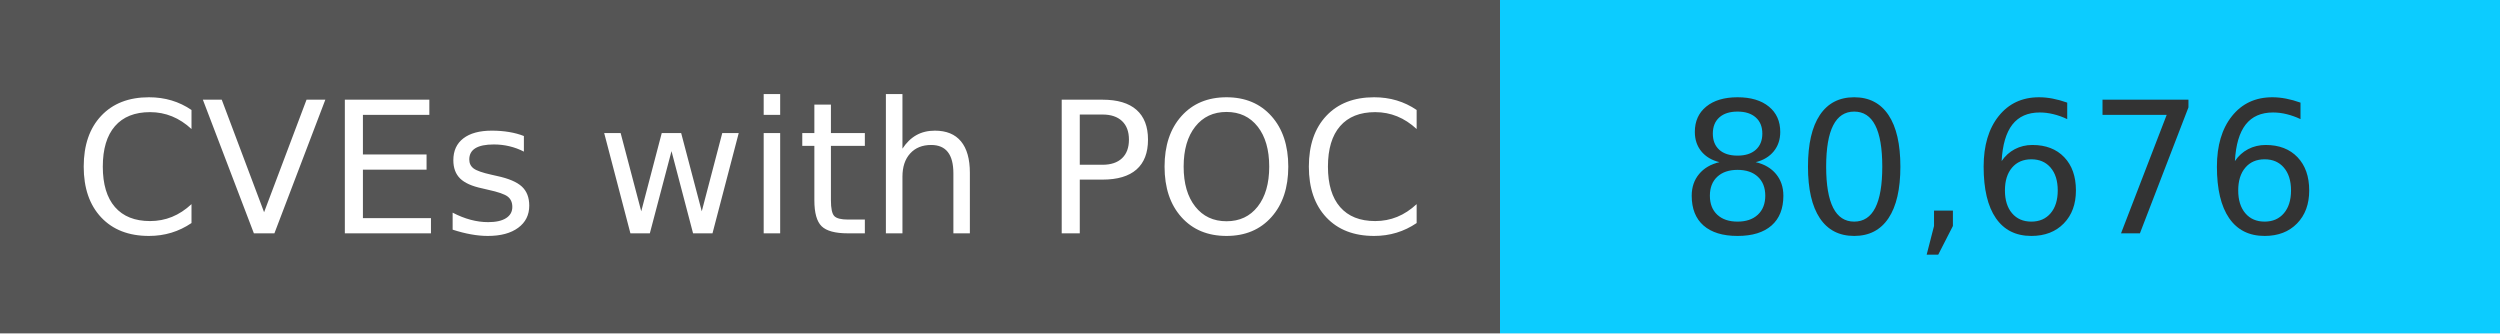
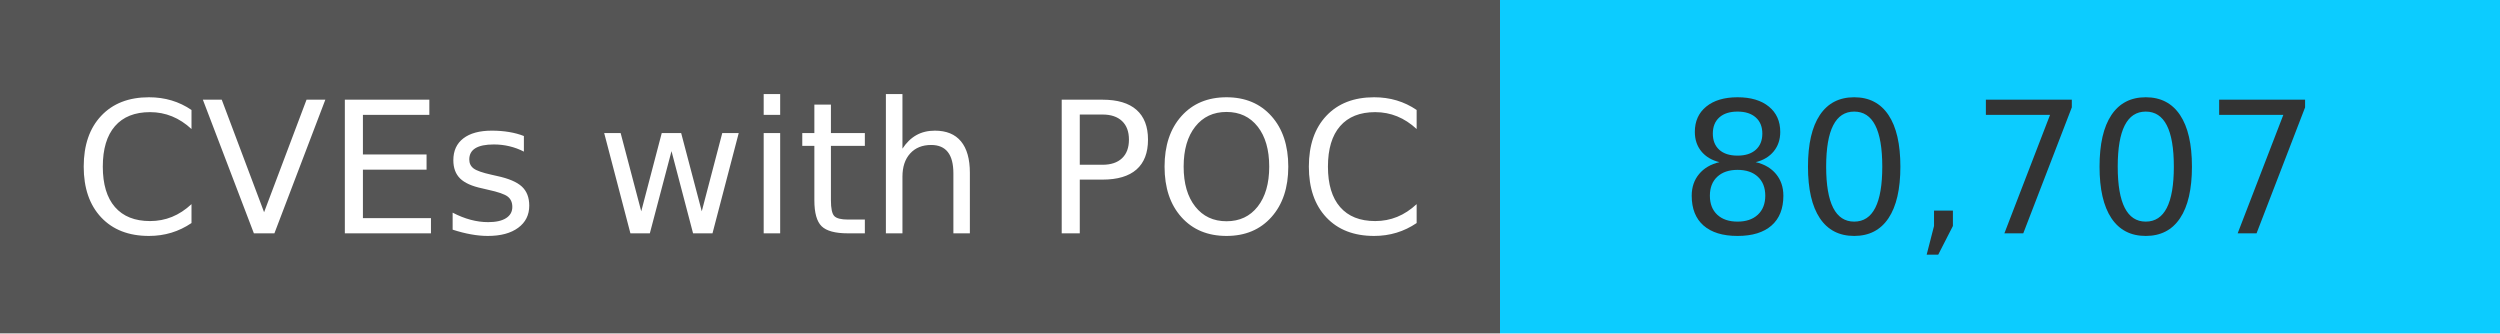
<svg xmlns="http://www.w3.org/2000/svg" width="150" height="20" role="img">
  <linearGradient id="s" x2="0" y2="100%">
    <stop offset="0" stop-color="#bbb" stop-opacity=".1" />
    <stop offset="1" stop-opacity=".1" />
  </linearGradient>
  <g>
    <rect width="90" height="20" fill="#555" />
    <rect x="90" width="267" height="20" fill="#0cccff" />
  </g>
  <g fill="#fff" text-anchor="middle" font-family="Verdana,Geneva,DejaVu Sans,sans-serif" text-rendering="geometricPrecision" font-size="110">
    <text x="450" y="140" transform="scale(.1)" fill="#fff">
            CVEs with POC
        </text>
    <text x="1200" y="140" transform="scale(.1)" fill="#333">
-             80,676
+             80,707
        </text>
  </g>
</svg>
